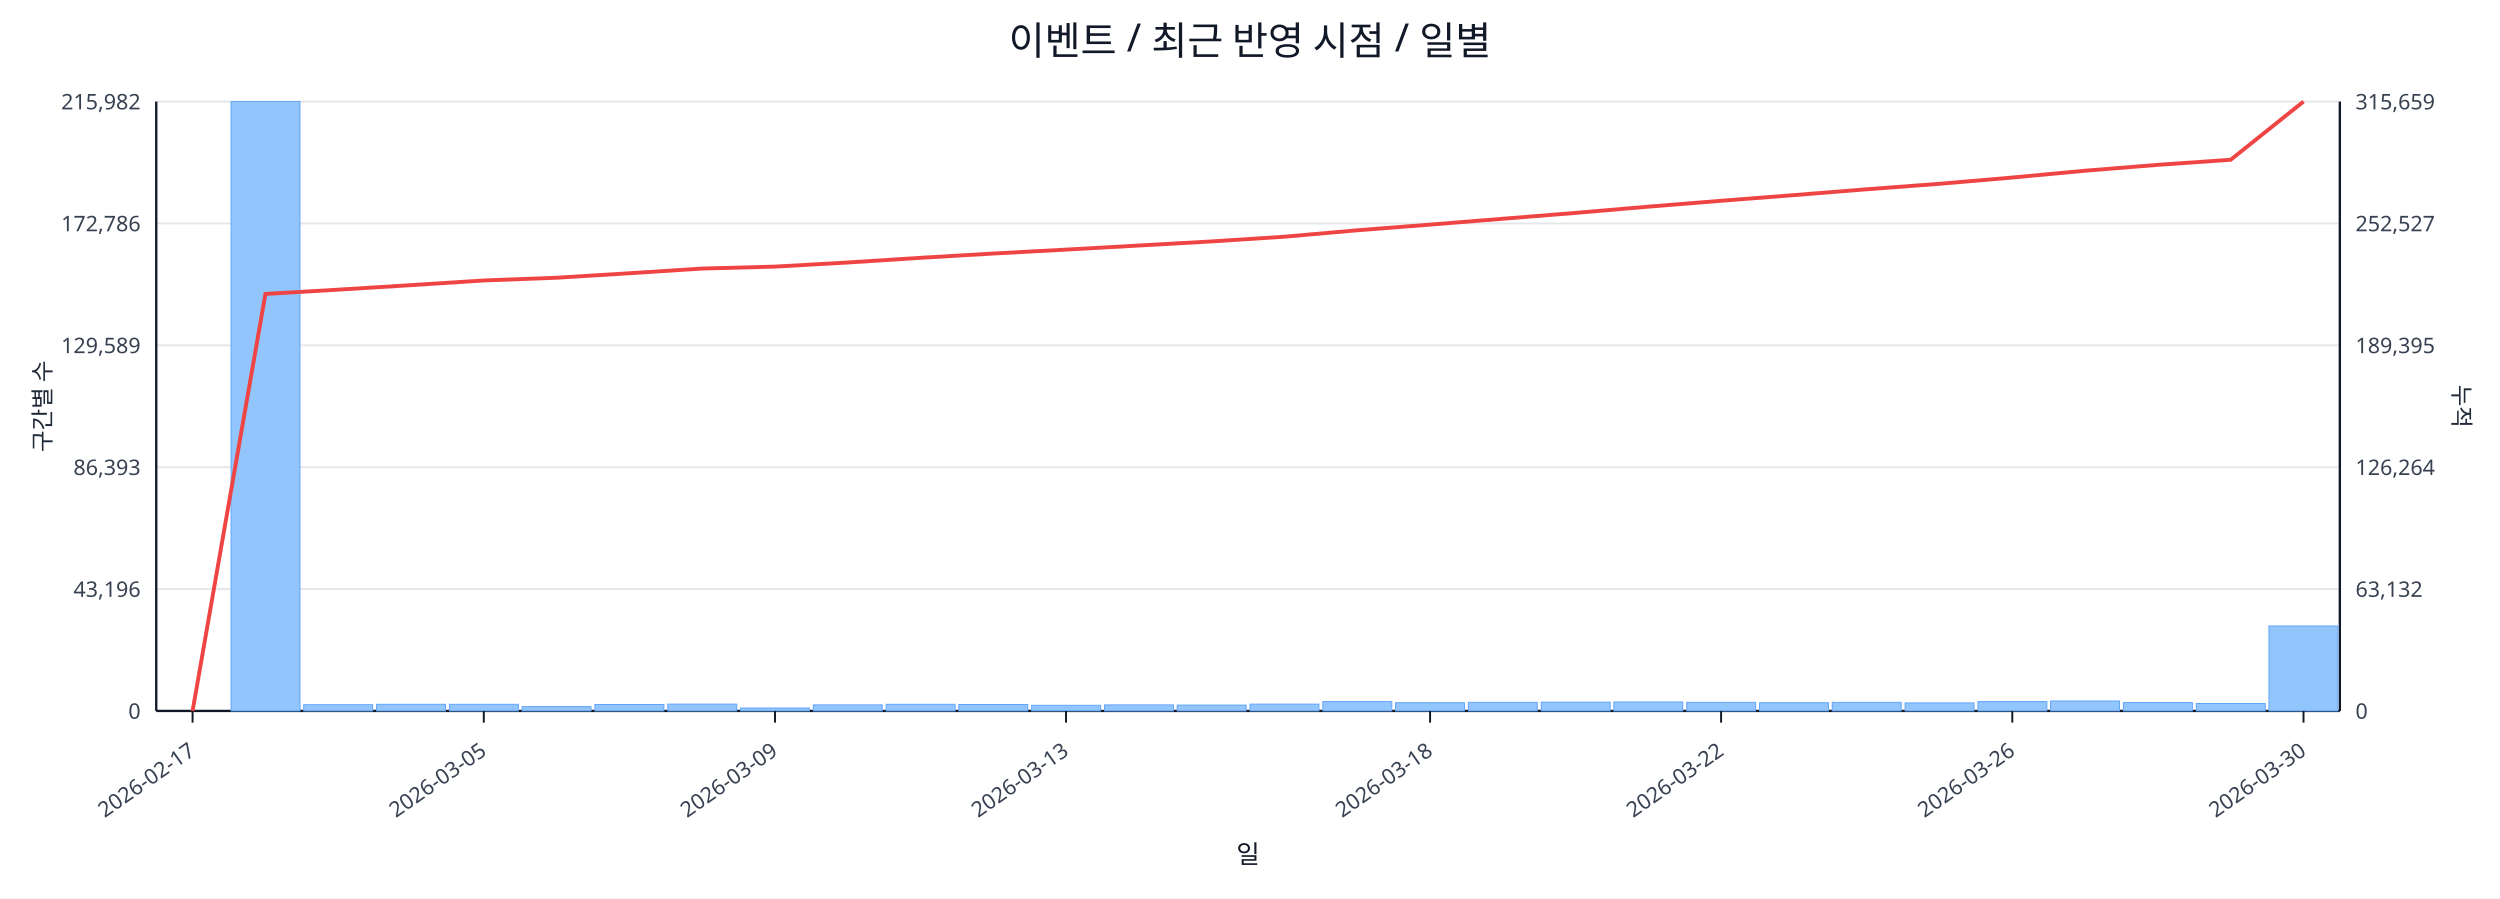
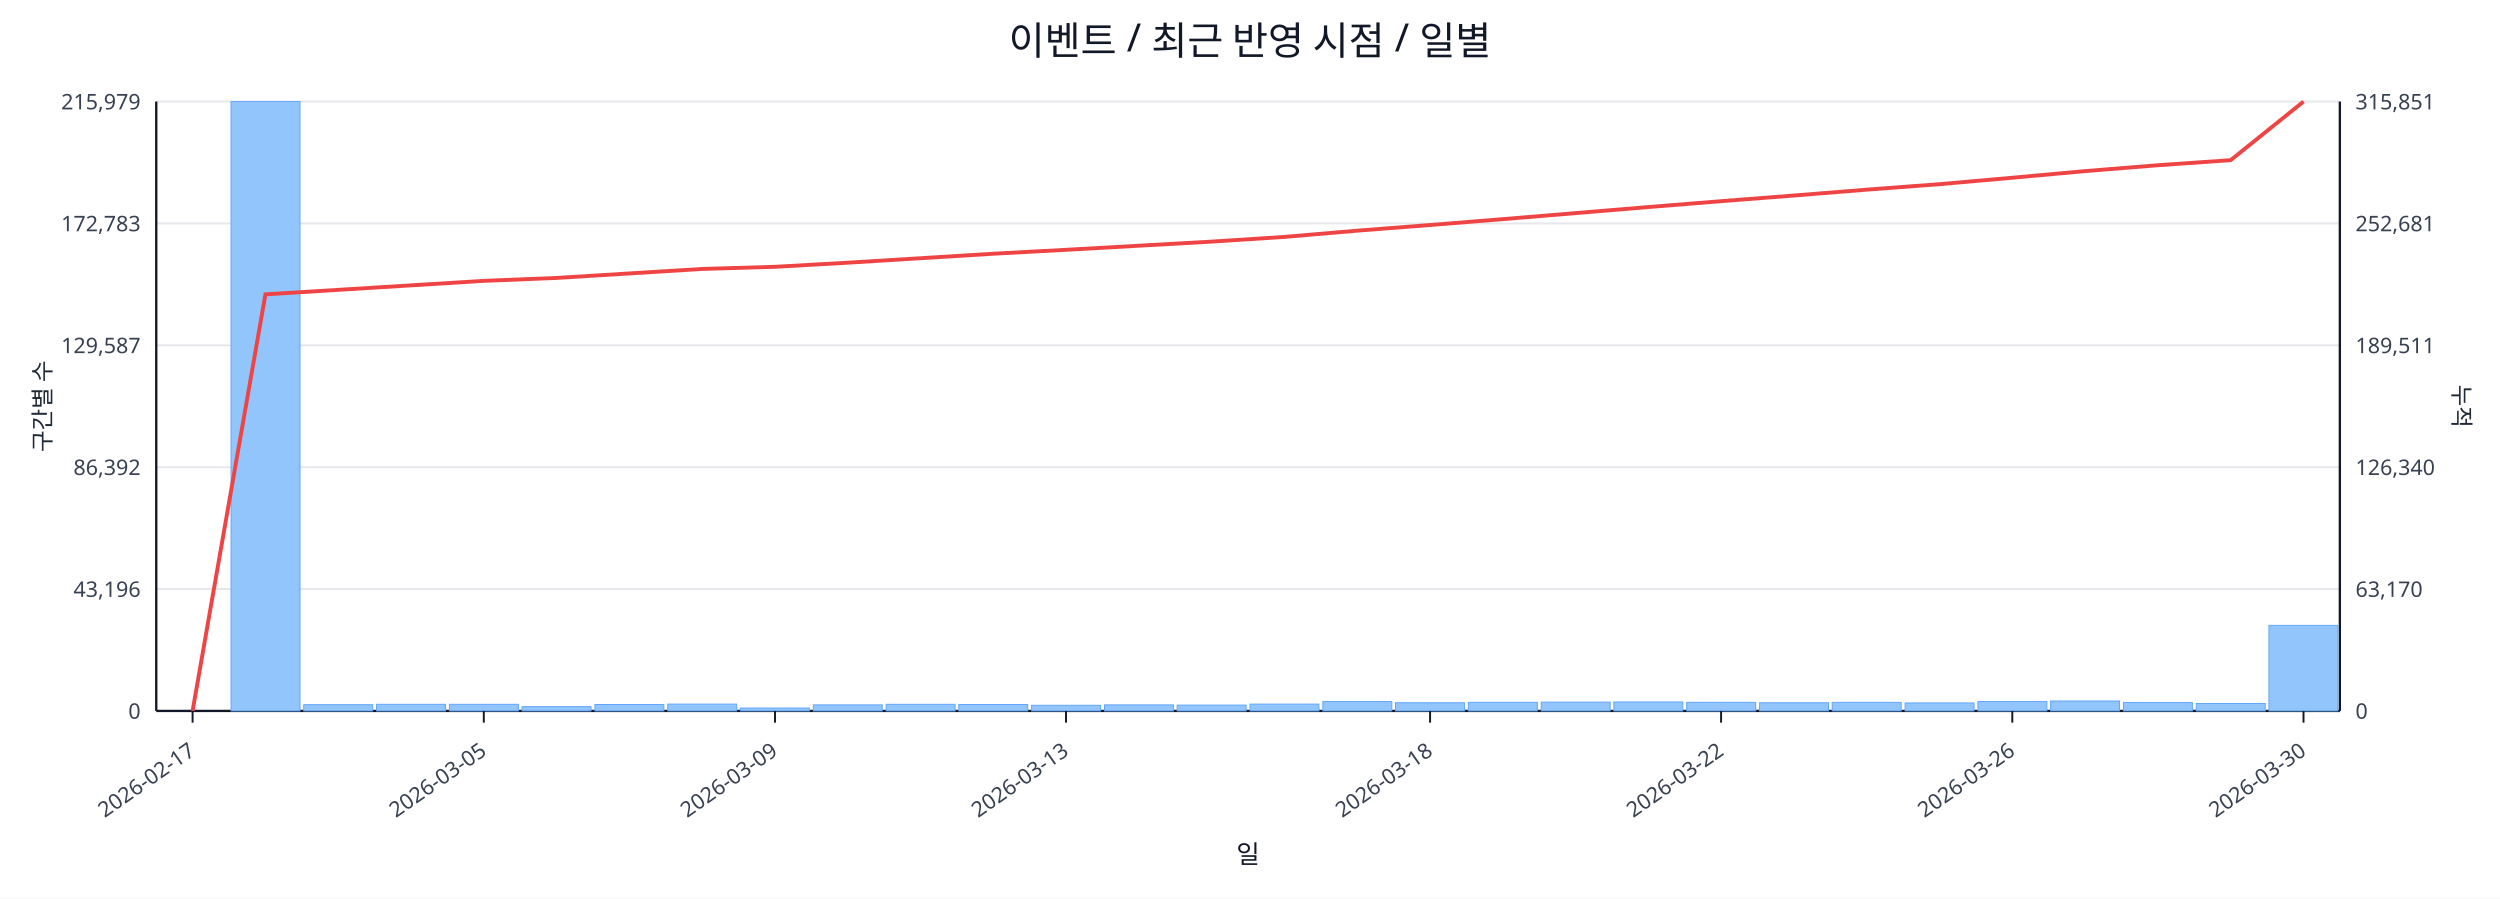
<svg xmlns="http://www.w3.org/2000/svg" width="1280" height="460" viewBox="0 0 1280 460">
  <rect x="0" y="0" width="100%" height="100%" fill="#ffffff" />
  <text x="640.0" y="28" font-size="20" text-anchor="middle" font-family="sans-serif" fill="#111827">이벤트 / 최근 반영 시점 / 일별</text>
  <line x1="80.0" y1="52.0" x2="1198.0" y2="52.0" stroke="#e5e7eb" stroke-width="1" />
-   <text x="72.0" y="56.0" font-size="11" text-anchor="end" font-family="sans-serif" fill="#374151">215,982</text>
-   <text x="1206.0" y="56.0" font-size="11" text-anchor="start" font-family="sans-serif" fill="#374151">315,659</text>
+   <text x="72.0" y="56.0" font-size="11" text-anchor="end" font-family="sans-serif" fill="#374151">215,979</text>
+   <text x="1206.0" y="56.0" font-size="11" text-anchor="start" font-family="sans-serif" fill="#374151">315,851</text>
  <line x1="80.0" y1="114.4" x2="1198.0" y2="114.4" stroke="#e5e7eb" stroke-width="1" />
-   <text x="72.0" y="118.4" font-size="11" text-anchor="end" font-family="sans-serif" fill="#374151">172,786</text>
-   <text x="1206.0" y="118.4" font-size="11" text-anchor="start" font-family="sans-serif" fill="#374151">252,527</text>
+   <text x="72.0" y="118.4" font-size="11" text-anchor="end" font-family="sans-serif" fill="#374151">172,783</text>
+   <text x="1206.0" y="118.4" font-size="11" text-anchor="start" font-family="sans-serif" fill="#374151">252,681</text>
  <line x1="80.0" y1="176.8" x2="1198.0" y2="176.8" stroke="#e5e7eb" stroke-width="1" />
-   <text x="72.0" y="180.8" font-size="11" text-anchor="end" font-family="sans-serif" fill="#374151">129,589</text>
-   <text x="1206.0" y="180.8" font-size="11" text-anchor="start" font-family="sans-serif" fill="#374151">189,395</text>
+   <text x="72.0" y="180.8" font-size="11" text-anchor="end" font-family="sans-serif" fill="#374151">129,587</text>
+   <text x="1206.0" y="180.8" font-size="11" text-anchor="start" font-family="sans-serif" fill="#374151">189,511</text>
  <line x1="80.0" y1="239.2" x2="1198.0" y2="239.2" stroke="#e5e7eb" stroke-width="1" />
-   <text x="72.0" y="243.2" font-size="11" text-anchor="end" font-family="sans-serif" fill="#374151">86,393</text>
-   <text x="1206.0" y="243.2" font-size="11" text-anchor="start" font-family="sans-serif" fill="#374151">126,264</text>
+   <text x="72.0" y="243.2" font-size="11" text-anchor="end" font-family="sans-serif" fill="#374151">86,392</text>
+   <text x="1206.0" y="243.2" font-size="11" text-anchor="start" font-family="sans-serif" fill="#374151">126,340</text>
  <line x1="80.0" y1="301.6" x2="1198.0" y2="301.6" stroke="#e5e7eb" stroke-width="1" />
  <text x="72.0" y="305.6" font-size="11" text-anchor="end" font-family="sans-serif" fill="#374151">43,196</text>
-   <text x="1206.0" y="305.6" font-size="11" text-anchor="start" font-family="sans-serif" fill="#374151">63,132</text>
+   <text x="1206.0" y="305.6" font-size="11" text-anchor="start" font-family="sans-serif" fill="#374151">63,170</text>
  <line x1="80.0" y1="364.0" x2="1198.0" y2="364.0" stroke="#e5e7eb" stroke-width="1" />
  <text x="72.0" y="368.0" font-size="11" text-anchor="end" font-family="sans-serif" fill="#374151">0</text>
  <text x="1206.0" y="368.0" font-size="11" text-anchor="start" font-family="sans-serif" fill="#374151">0</text>
  <line x1="80.0" y1="364.0" x2="1198.0" y2="364.0" stroke="#111827" stroke-width="1.2" />
  <line x1="80.0" y1="52.0" x2="80.0" y2="364.0" stroke="#111827" stroke-width="1.2" />
  <line x1="1198.0" y1="52.0" x2="1198.0" y2="364.0" stroke="#111827" stroke-width="1.2" />
  <rect x="81.0" y="364.0" width="35.3" height="0.0" fill="#93c5fd" stroke="#60a5fa" stroke-width="0.5" />
  <rect x="118.3" y="52.0" width="35.3" height="312.0" fill="#93c5fd" stroke="#60a5fa" stroke-width="0.5" />
  <rect x="155.5" y="360.8" width="35.3" height="3.2" fill="#93c5fd" stroke="#60a5fa" stroke-width="0.5" />
  <rect x="192.8" y="360.6" width="35.3" height="3.4" fill="#93c5fd" stroke="#60a5fa" stroke-width="0.5" />
  <rect x="230.1" y="360.6" width="35.3" height="3.4" fill="#93c5fd" stroke="#60a5fa" stroke-width="0.5" />
  <rect x="267.3" y="361.8" width="35.3" height="2.2" fill="#93c5fd" stroke="#60a5fa" stroke-width="0.5" />
  <rect x="304.6" y="360.7" width="35.3" height="3.3" fill="#93c5fd" stroke="#60a5fa" stroke-width="0.5" />
  <rect x="341.9" y="360.5" width="35.3" height="3.5" fill="#93c5fd" stroke="#60a5fa" stroke-width="0.5" />
  <rect x="379.1" y="362.5" width="35.3" height="1.5" fill="#93c5fd" stroke="#60a5fa" stroke-width="0.5" />
  <rect x="416.4" y="360.9" width="35.3" height="3.1" fill="#93c5fd" stroke="#60a5fa" stroke-width="0.5" />
  <rect x="453.7" y="360.6" width="35.3" height="3.4" fill="#93c5fd" stroke="#60a5fa" stroke-width="0.5" />
  <rect x="490.9" y="360.7" width="35.3" height="3.3" fill="#93c5fd" stroke="#60a5fa" stroke-width="0.5" />
  <rect x="528.2" y="361.1" width="35.3" height="2.9" fill="#93c5fd" stroke="#60a5fa" stroke-width="0.5" />
  <rect x="565.5" y="360.9" width="35.3" height="3.1" fill="#93c5fd" stroke="#60a5fa" stroke-width="0.5" />
  <rect x="602.7" y="361.0" width="35.3" height="3.0" fill="#93c5fd" stroke="#60a5fa" stroke-width="0.5" />
  <rect x="640.0" y="360.5" width="35.3" height="3.5" fill="#93c5fd" stroke="#60a5fa" stroke-width="0.5" />
  <rect x="677.3" y="359.2" width="35.3" height="4.8" fill="#93c5fd" stroke="#60a5fa" stroke-width="0.5" />
  <rect x="714.5" y="359.8" width="35.3" height="4.2" fill="#93c5fd" stroke="#60a5fa" stroke-width="0.5" />
  <rect x="751.8" y="359.6" width="35.3" height="4.4" fill="#93c5fd" stroke="#60a5fa" stroke-width="0.5" />
  <rect x="789.1" y="359.5" width="35.3" height="4.5" fill="#93c5fd" stroke="#60a5fa" stroke-width="0.5" />
  <rect x="826.3" y="359.4" width="35.3" height="4.6" fill="#93c5fd" stroke="#60a5fa" stroke-width="0.5" />
  <rect x="863.6" y="359.6" width="35.3" height="4.4" fill="#93c5fd" stroke="#60a5fa" stroke-width="0.5" />
  <rect x="900.9" y="359.8" width="35.3" height="4.2" fill="#93c5fd" stroke="#60a5fa" stroke-width="0.5" />
  <rect x="938.1" y="359.6" width="35.3" height="4.4" fill="#93c5fd" stroke="#60a5fa" stroke-width="0.5" />
  <rect x="975.4" y="359.9" width="35.3" height="4.1" fill="#93c5fd" stroke="#60a5fa" stroke-width="0.5" />
  <rect x="1012.7" y="359.2" width="35.3" height="4.8" fill="#93c5fd" stroke="#60a5fa" stroke-width="0.5" />
  <rect x="1049.9" y="358.9" width="35.3" height="5.1" fill="#93c5fd" stroke="#60a5fa" stroke-width="0.5" />
  <rect x="1087.2" y="359.7" width="35.3" height="4.3" fill="#93c5fd" stroke="#60a5fa" stroke-width="0.5" />
  <rect x="1124.5" y="360.2" width="35.3" height="3.8" fill="#93c5fd" stroke="#60a5fa" stroke-width="0.5" />
-   <rect x="1161.7" y="320.5" width="35.3" height="43.5" fill="#93c5fd" stroke="#60a5fa" stroke-width="0.5" />
-   <polyline fill="none" stroke="#ef4444" stroke-width="2" points="98.6,364.0 135.9,150.5 173.2,148.3 210.4,146.0 247.7,143.6 285.0,142.2 322.2,139.9 359.5,137.5 396.8,136.5 434.0,134.4 471.3,132.0 508.6,129.8 545.8,127.8 583.1,125.7 620.4,123.6 657.6,121.2 694.9,117.9 732.2,115.0 769.4,112.0 806.7,109.0 844.0,105.8 881.2,102.8 918.5,99.9 955.8,96.9 993.0,94.1 1030.3,90.9 1067.6,87.4 1104.8,84.4 1142.1,81.8 1179.4,52.0" />
+   <rect x="1161.7" y="320.2" width="35.3" height="43.8" fill="#93c5fd" stroke="#60a5fa" stroke-width="0.5" />
+   <polyline fill="none" stroke="#ef4444" stroke-width="2" points="98.6,364.0 135.9,150.7 173.2,148.4 210.4,146.1 247.7,143.8 285.0,142.3 322.2,140.0 359.5,137.7 396.8,136.6 434.0,134.5 471.3,132.2 508.6,129.9 545.8,127.9 583.1,125.8 620.4,123.7 657.6,121.3 694.9,118.1 732.2,115.2 769.4,112.2 806.7,109.1 844.0,106.0 881.2,103.0 918.5,100.1 955.8,97.1 993.0,94.3 1030.3,91.0 1067.6,87.6 1104.8,84.6 1142.1,82.0 1179.4,52.0" />
  <line x1="98.6" y1="364.0" x2="98.6" y2="370.0" stroke="#111827" stroke-width="1" />
  <text x="100.6" y="386.0" font-size="11" text-anchor="end" transform="rotate(-35 100.6 386.0)" font-family="sans-serif" fill="#374151">2026-02-17</text>
  <line x1="247.7" y1="364.0" x2="247.7" y2="370.0" stroke="#111827" stroke-width="1" />
  <text x="249.7" y="386.0" font-size="11" text-anchor="end" transform="rotate(-35 249.7 386.0)" font-family="sans-serif" fill="#374151">2026-03-05</text>
  <line x1="396.8" y1="364.0" x2="396.8" y2="370.0" stroke="#111827" stroke-width="1" />
  <text x="398.8" y="386.0" font-size="11" text-anchor="end" transform="rotate(-35 398.8 386.0)" font-family="sans-serif" fill="#374151">2026-03-09</text>
  <line x1="545.8" y1="364.0" x2="545.8" y2="370.0" stroke="#111827" stroke-width="1" />
  <text x="547.8" y="386.0" font-size="11" text-anchor="end" transform="rotate(-35 547.8 386.0)" font-family="sans-serif" fill="#374151">2026-03-13</text>
  <line x1="732.2" y1="364.0" x2="732.2" y2="370.0" stroke="#111827" stroke-width="1" />
  <text x="734.2" y="386.0" font-size="11" text-anchor="end" transform="rotate(-35 734.2 386.0)" font-family="sans-serif" fill="#374151">2026-03-18</text>
  <line x1="881.2" y1="364.0" x2="881.2" y2="370.0" stroke="#111827" stroke-width="1" />
  <text x="883.2" y="386.0" font-size="11" text-anchor="end" transform="rotate(-35 883.2 386.0)" font-family="sans-serif" fill="#374151">2026-03-22</text>
  <line x1="1030.3" y1="364.0" x2="1030.3" y2="370.0" stroke="#111827" stroke-width="1" />
  <text x="1032.3" y="386.0" font-size="11" text-anchor="end" transform="rotate(-35 1032.3 386.0)" font-family="sans-serif" fill="#374151">2026-03-26</text>
  <line x1="1179.4" y1="364.0" x2="1179.4" y2="370.0" stroke="#111827" stroke-width="1" />
  <text x="1181.4" y="386.0" font-size="11" text-anchor="end" transform="rotate(-35 1181.4 386.0)" font-family="sans-serif" fill="#374151">2026-03-30</text>
  <text x="26" y="208.0" font-size="12" transform="rotate(-90 26 208.0)" text-anchor="middle" font-family="sans-serif" fill="#1f2937">구간별 수</text>
  <text x="1256.0" y="208.0" font-size="12" transform="rotate(90 1256.0 208.0)" text-anchor="middle" font-family="sans-serif" fill="#1f2937">누적</text>
  <text x="639.0" y="442.0" font-size="13" text-anchor="middle" font-family="sans-serif" fill="#111827">일</text>
</svg>
